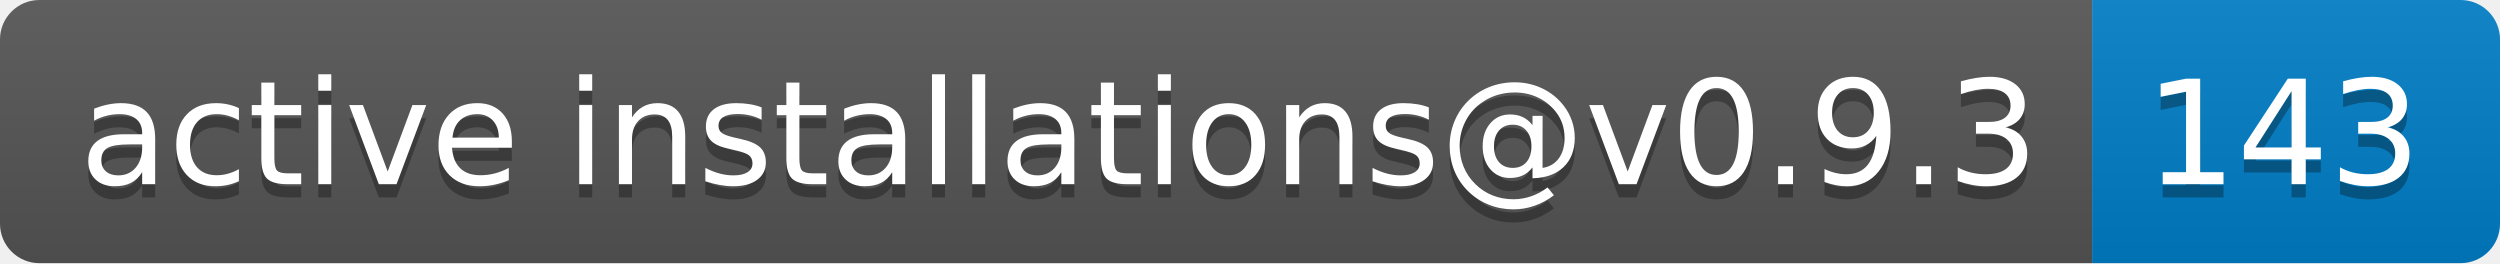
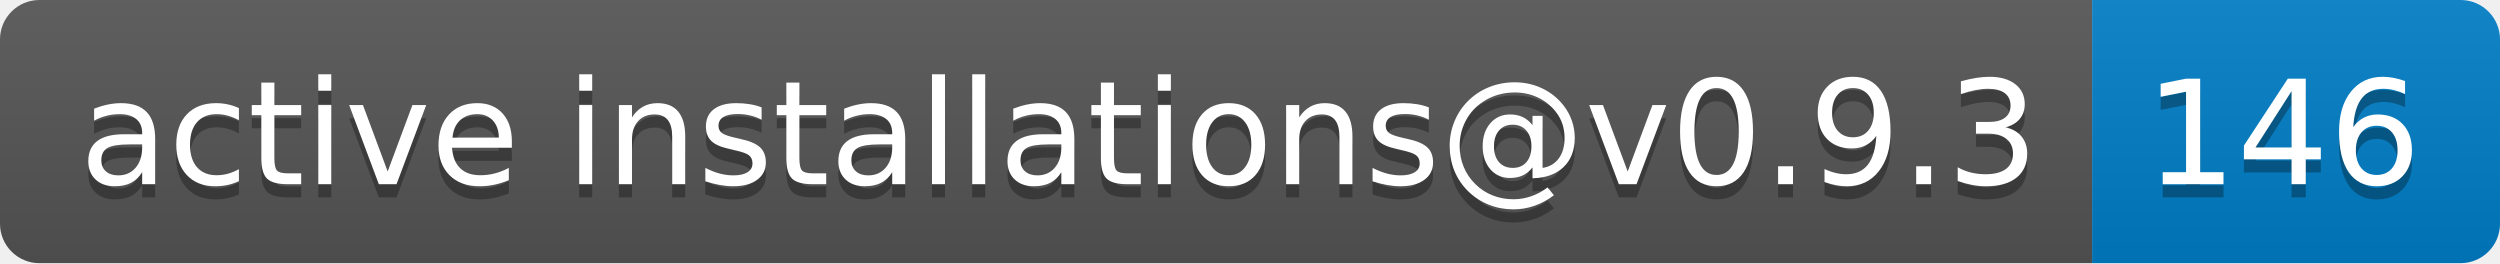
- <svg xmlns="http://www.w3.org/2000/svg" width="190" height="20" role="img" aria-label="active installations@v0.9.3: 143">
+ <svg xmlns="http://www.w3.org/2000/svg" width="190" height="20" role="img" aria-label="active installations@v0.9.3: 146">
  <linearGradient id="s" x2="0" y2="100%">
    <stop offset="0" stop-color="#bbb" stop-opacity=".1" />
    <stop offset="1" stop-opacity=".1" />
  </linearGradient>
  <clipPath id="r">
    <rect width="190" height="20" rx="3" fill="#fff" />
  </clipPath>
  <g clip-path="url(#r)">
    <rect width="159" height="20" fill="#555" />
    <rect x="159" width="31" height="20" fill="#007ec6" />
    <rect width="190" height="20" fill="url(#s)" />
  </g>
  <g fill="#fff" text-anchor="middle" font-family="Verdana,Geneva,DejaVu Sans,sans-serif" text-rendering="geometricPrecision" font-size="110">
    <text aria-hidden="true" x="805" y="150" fill="#010101" fill-opacity=".3" transform="scale(.1)" textLength="1490">active installations@v0.9.3</text>
    <text x="805" y="140" transform="scale(.1)" fill="#fff" textLength="1490">active installations@v0.9.3</text>
-     <text aria-hidden="true" x="1735" y="150" fill="#010101" fill-opacity=".3" transform="scale(.1)" textLength="210">143</text>
-     <text x="1735" y="140" transform="scale(.1)" fill="#fff" textLength="210">143</text>
+     <text aria-hidden="true" x="1735" y="150" fill="#010101" fill-opacity=".3" transform="scale(.1)" textLength="210">146</text>
+     <text x="1735" y="140" transform="scale(.1)" fill="#fff" textLength="210">146</text>
  </g>
</svg>
